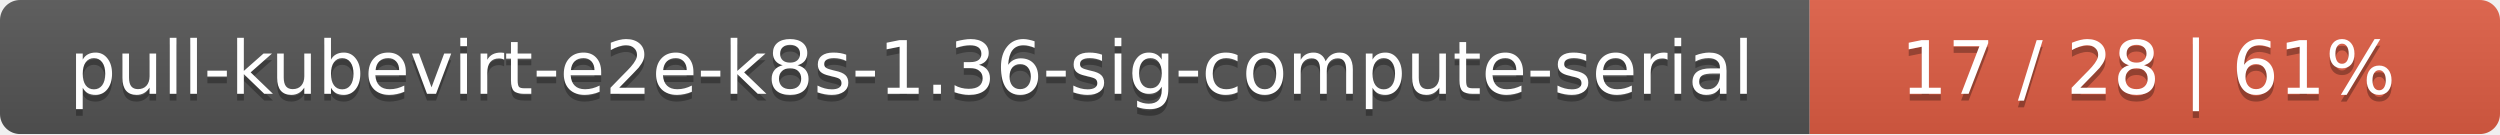
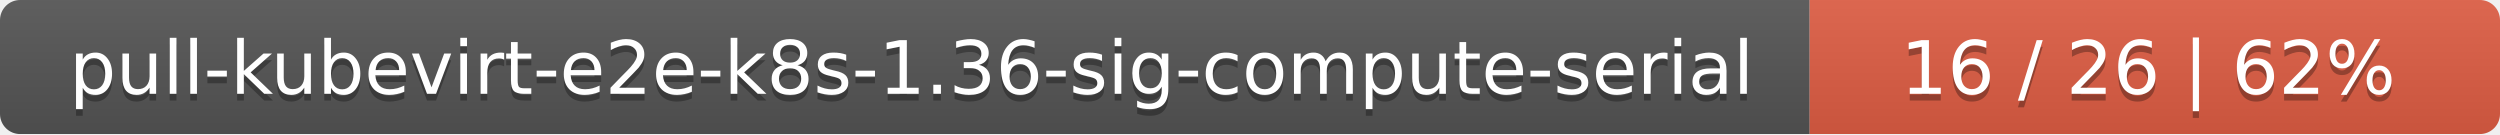
<svg xmlns="http://www.w3.org/2000/svg" width="373" height="20">
  <linearGradient id="smooth" x2="0" y2="100%">
    <stop offset="0" stop-color="#bbb" stop-opacity=".1" />
    <stop offset="1" stop-opacity=".1" />
  </linearGradient>
  <mask id="round">
    <rect width="373" height="20" rx="3" fill="#fff" />
  </mask>
  <g mask="url(#round)">
    <rect width="270" height="20" fill="#555" />
    <rect x="270" width="103" height="20" fill="#e05d44" />
    <rect width="373" height="20" fill="url(#smooth)" />
  </g>
  <g fill="#fff" text-anchor="middle" font-family="DejaVu Sans,Verdana,Geneva,sans-serif" font-size="11">
    <text x="136" y="15" fill="#010101" fill-opacity=".3">pull-kubevirt-e2e-k8s-1.36-sig-compute-serial</text>
    <text x="136" y="14">pull-kubevirt-e2e-k8s-1.36-sig-compute-serial</text>
-     <text x="320.5" y="15" fill="#010101" fill-opacity=".3">17 / 28    |    61%</text>
-     <text x="320.5" y="14">17 / 28    |    61%</text>
+     <text x="320.5" y="15" fill="#010101" fill-opacity=".3">16 / 26    |    62%</text>
+     <text x="320.5" y="14">16 / 26    |    62%</text>
  </g>
</svg>
